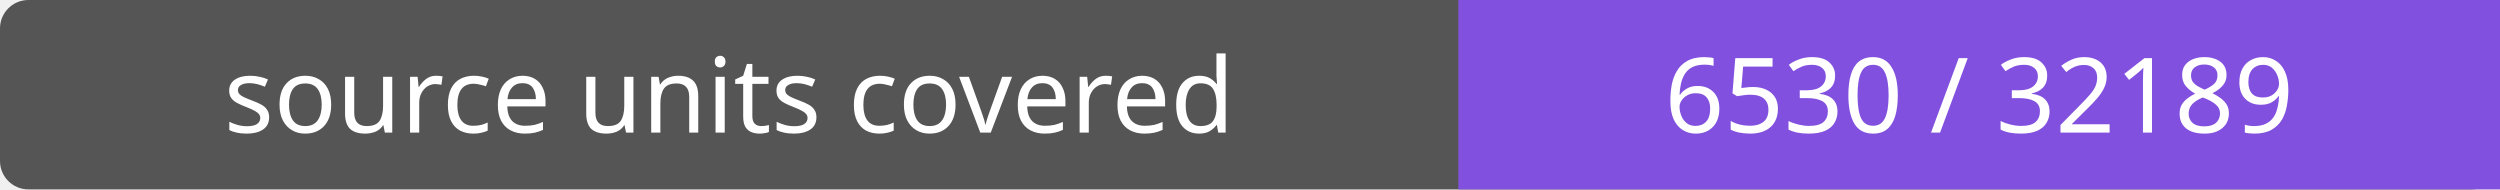
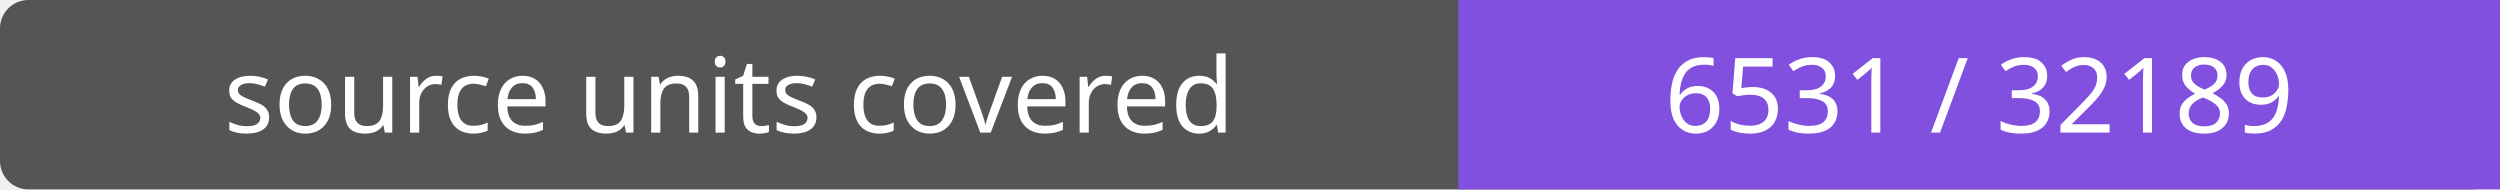
- <svg xmlns="http://www.w3.org/2000/svg" width="264" height="20" role="img" aria-label="source units covered: 6530 / 32189">
+ <svg xmlns="http://www.w3.org/2000/svg" width="264" height="20" role="img" aria-label="source units covered: 6531 / 32189">
  <rect width="264" height="20" rx="3" fill="#555" />
  <path fill="#8250df" d="M154 0h110v20H154z" />
  <g fill="#fff" text-anchor="middle" font-family="Verdana,sans-serif" font-size="11">
    <text x="77.0" y="14">source units covered</text>
-     <text x="209.0" y="14">6530 / 32189</text>
+     <text x="209.0" y="14">6531 / 32189</text>
  </g>
</svg>
